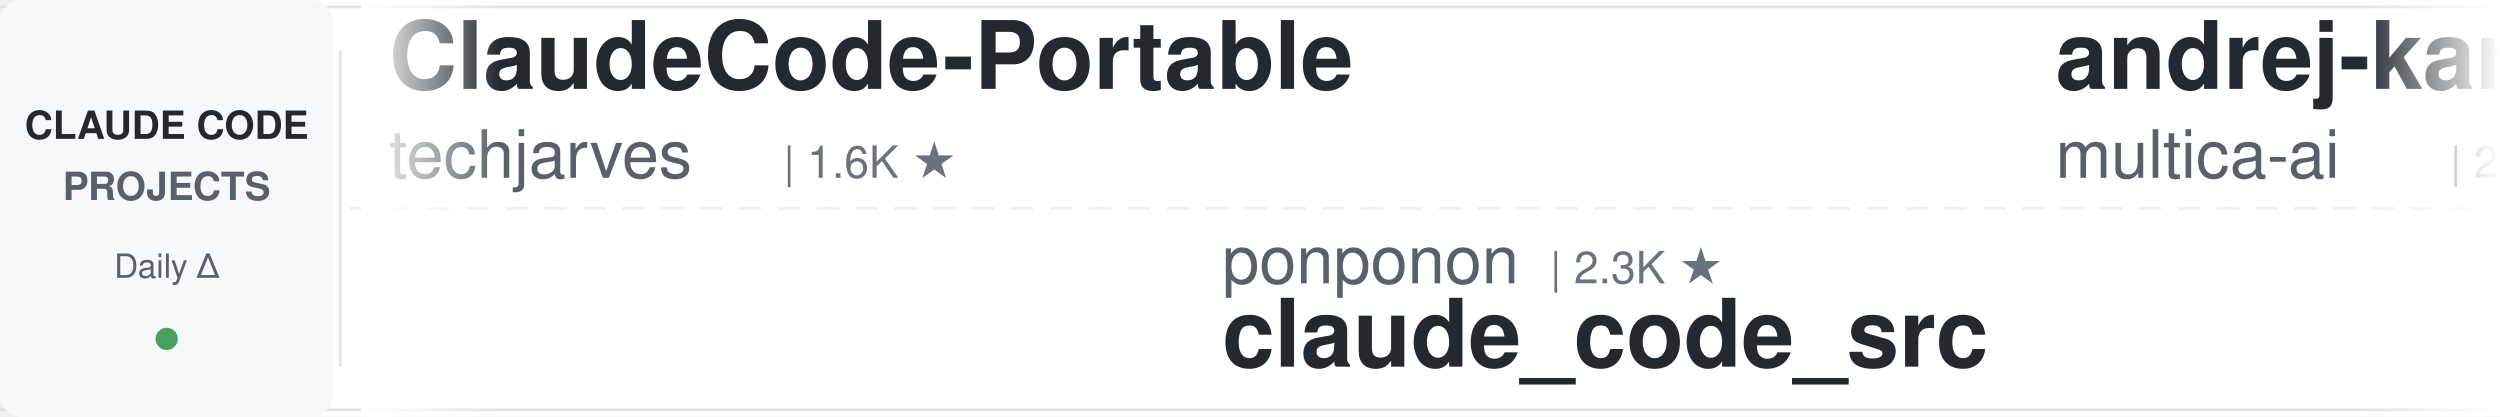
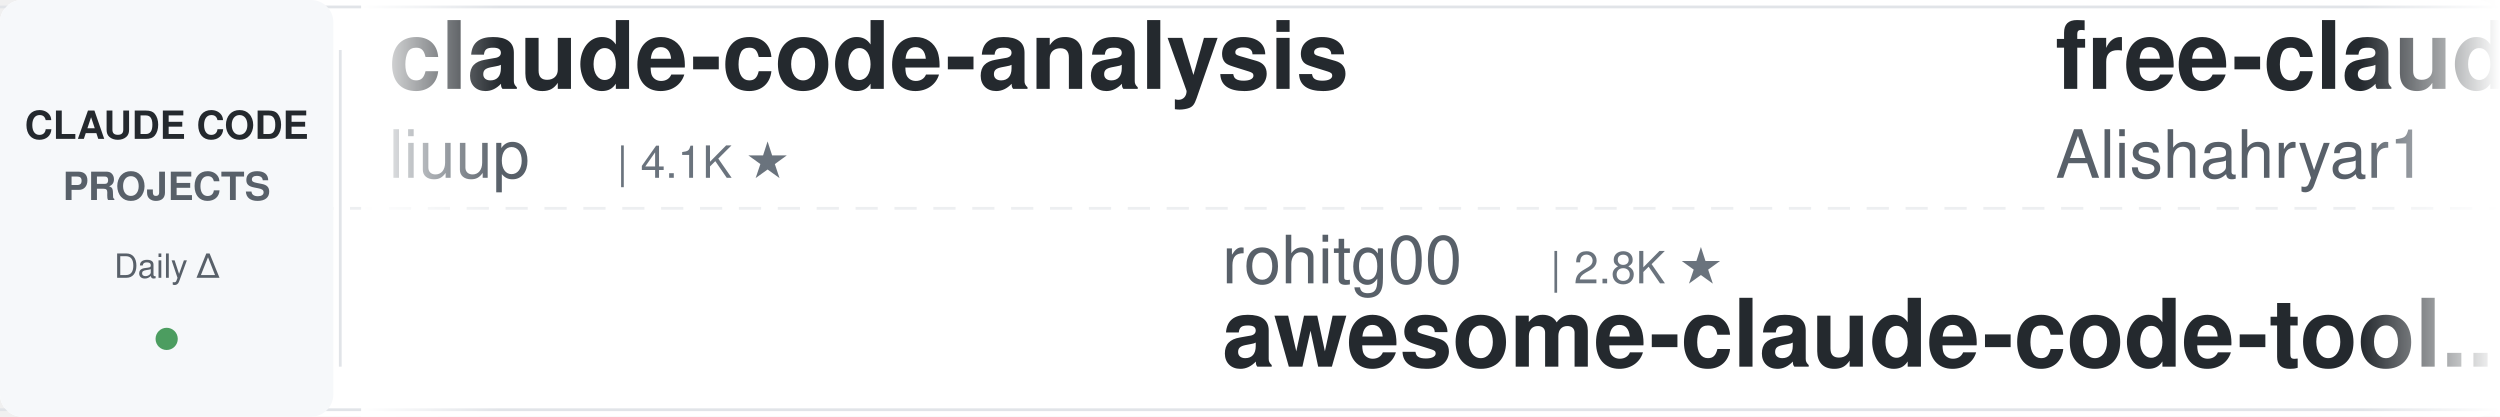
<svg xmlns="http://www.w3.org/2000/svg" width="900" height="150">
  <defs>
    <linearGradient id="leftFade" x1="0%" y1="0%" x2="100%" y2="0%">
      <stop offset="0%" style="stop-color:#ffffff;stop-opacity:1" />
      <stop offset="100%" style="stop-color:#ffffff;stop-opacity:0" />
    </linearGradient>
    <linearGradient id="rightFade" x1="0%" y1="0%" x2="100%" y2="0%">
      <stop offset="0%" style="stop-color:#ffffff;stop-opacity:0" />
      <stop offset="100%" style="stop-color:#ffffff;stop-opacity:1" />
    </linearGradient>
  </defs>
  <rect width="900" height="150" fill="#ffffff" rx="8" />
  <rect x="0" y="2" width="900" height="1" fill="#e1e4e8" />
  <rect x="0" y="147" width="900" height="1" fill="#e1e4e8" />
  <line x1="0" y1="75" x2="900" y2="75" stroke="#e1e4e8" stroke-width="1" stroke-dasharray="8 6" opacity="0.6" />
  <rect x="0" y="0" width="120" height="150" fill="#f6f8fa" rx="8" />
  <text x="60" y="50" font-family="-apple-system, BlinkMacSystemFont, 'Segoe UI', Helvetica, Arial, sans-serif" font-size="14" font-weight="600" fill="#24292e" text-anchor="middle">CLAUDE CODE</text>
  <text x="60" y="72" font-family="-apple-system, BlinkMacSystemFont, 'Segoe UI', Helvetica, Arial, sans-serif" font-size="14" font-weight="600" fill="#586069" text-anchor="middle">PROJECTS</text>
  <text x="60" y="100" font-family="-apple-system, BlinkMacSystemFont, 'Segoe UI', Helvetica, Arial, sans-serif" font-size="12" font-weight="500" fill="#586069" text-anchor="middle">Daily Δ</text>
  <circle cx="60" cy="122" r="4" fill="#22863a" opacity="0.8" />
  <rect x="122" y="18" width="1" height="114" fill="#e1e4e8" />
  <clipPath id="tickerClip">
    <rect x="130" y="0" width="770" height="150" />
  </clipPath>
  <g clip-path="url(#tickerClip)">
    <g id="tickerItems">
      <animateTransform attributeName="transform" attributeType="XML" type="translate" from="0 0" to="-3000 0" dur="54s" repeatCount="indefinite" />
      <g transform="translate(0, 0)">
-         <text x="140" y="32" font-family="-apple-system, BlinkMacSystemFont, 'Segoe UI', Helvetica, Arial, sans-serif" font-size="34" font-weight="600" fill="#24292e">ClaudeCode-Portable</text>
-         <text x="140" y="64" font-family="-apple-system, BlinkMacSystemFont, 'Segoe UI', Helvetica, Arial, sans-serif" font-size="24" font-weight="400" fill="#586069">techjarves</text>
-         <text x="282" y="64" font-family="-apple-system, BlinkMacSystemFont, 'Segoe UI', Helvetica, Arial, sans-serif" font-size="16" font-weight="500" fill="#6a737d">| 1.6K ★</text>
+         <text x="140" y="32" font-family="-apple-system, BlinkMacSystemFont, 'Segoe UI', Helvetica, Arial, sans-serif" font-size="34" font-weight="600" fill="#24292e">claude-code-analysis</text>
+         <text x="140" y="64" font-family="-apple-system, BlinkMacSystemFont, 'Segoe UI', Helvetica, Arial, sans-serif" font-size="24" font-weight="400" fill="#586069">liuup</text>
+         <text x="222" y="64" font-family="-apple-system, BlinkMacSystemFont, 'Segoe UI', Helvetica, Arial, sans-serif" font-size="16" font-weight="500" fill="#6a737d">| 4.1K ★</text>
      </g>
      <g transform="translate(300, 0)">
-         <text x="140" y="102" font-family="-apple-system, BlinkMacSystemFont, 'Segoe UI', Helvetica, Arial, sans-serif" font-size="24" font-weight="400" fill="#586069">ponponon</text>
-         <text x="258" y="102" font-family="-apple-system, BlinkMacSystemFont, 'Segoe UI', Helvetica, Arial, sans-serif" font-size="16" font-weight="500" fill="#6a737d">| 2.3K ★</text>
-         <text x="140" y="132" font-family="-apple-system, BlinkMacSystemFont, 'Segoe UI', Helvetica, Arial, sans-serif" font-size="34" font-weight="600" fill="#24292e">claude_code_src</text>
+         <text x="140" y="102" font-family="-apple-system, BlinkMacSystemFont, 'Segoe UI', Helvetica, Arial, sans-serif" font-size="24" font-weight="400" fill="#586069">rohitg00</text>
+         <text x="258" y="102" font-family="-apple-system, BlinkMacSystemFont, 'Segoe UI', Helvetica, Arial, sans-serif" font-size="16" font-weight="500" fill="#6a737d">| 2.8K ★</text>
+         <text x="140" y="132" font-family="-apple-system, BlinkMacSystemFont, 'Segoe UI', Helvetica, Arial, sans-serif" font-size="34" font-weight="600" fill="#24292e">awesome-claude-code-tool...</text>
      </g>
      <g transform="translate(600, 0)">
-         <text x="140" y="32" font-family="-apple-system, BlinkMacSystemFont, 'Segoe UI', Helvetica, Arial, sans-serif" font-size="34" font-weight="600" fill="#24292e">andrej-karpathy-skills</text>
-         <text x="140" y="64" font-family="-apple-system, BlinkMacSystemFont, 'Segoe UI', Helvetica, Arial, sans-serif" font-size="24" font-weight="400" fill="#586069">multica-ai</text>
-         <text x="282" y="64" font-family="-apple-system, BlinkMacSystemFont, 'Segoe UI', Helvetica, Arial, sans-serif" font-size="16" font-weight="500" fill="#6a737d">| 229.0K ★</text>
+         <text x="140" y="32" font-family="-apple-system, BlinkMacSystemFont, 'Segoe UI', Helvetica, Arial, sans-serif" font-size="34" font-weight="600" fill="#24292e">free-claude-code</text>
+         <text x="140" y="64" font-family="-apple-system, BlinkMacSystemFont, 'Segoe UI', Helvetica, Arial, sans-serif" font-size="24" font-weight="400" fill="#586069">Alishahryar1</text>
+         <text x="306" y="64" font-family="-apple-system, BlinkMacSystemFont, 'Segoe UI', Helvetica, Arial, sans-serif" font-size="16" font-weight="500" fill="#6a737d">| 66.2K ★</text>
      </g>
      <g transform="translate(900, 0)">
-         <text x="140" y="102" font-family="-apple-system, BlinkMacSystemFont, 'Segoe UI', Helvetica, Arial, sans-serif" font-size="24" font-weight="400" fill="#586069">pedrohcgs</text>
-         <text x="270" y="102" font-family="-apple-system, BlinkMacSystemFont, 'Segoe UI', Helvetica, Arial, sans-serif" font-size="16" font-weight="500" fill="#6a737d">| 1.7K ★</text>
-         <text x="140" y="132" font-family="-apple-system, BlinkMacSystemFont, 'Segoe UI', Helvetica, Arial, sans-serif" font-size="34" font-weight="600" fill="#24292e">claude-code-my-workflow</text>
+         <text x="140" y="102" font-family="-apple-system, BlinkMacSystemFont, 'Segoe UI', Helvetica, Arial, sans-serif" font-size="24" font-weight="400" fill="#586069">Yeachan-Heo</text>
+         <text x="294" y="102" font-family="-apple-system, BlinkMacSystemFont, 'Segoe UI', Helvetica, Arial, sans-serif" font-size="16" font-weight="500" fill="#6a737d">| 40.5K ★</text>
+         <text x="140" y="132" font-family="-apple-system, BlinkMacSystemFont, 'Segoe UI', Helvetica, Arial, sans-serif" font-size="34" font-weight="600" fill="#24292e">oh-my-claudecode</text>
      </g>
      <g transform="translate(1200, 0)">
-         <text x="140" y="32" font-family="-apple-system, BlinkMacSystemFont, 'Segoe UI', Helvetica, Arial, sans-serif" font-size="34" font-weight="600" fill="#24292e">arcads-claude-code-mrpai...</text>
-         <text x="140" y="64" font-family="-apple-system, BlinkMacSystemFont, 'Segoe UI', Helvetica, Arial, sans-serif" font-size="24" font-weight="400" fill="#586069">mrpaidsocial</text>
-         <text x="306" y="64" font-family="-apple-system, BlinkMacSystemFont, 'Segoe UI', Helvetica, Arial, sans-serif" font-size="16" font-weight="500" fill="#6a737d">| 1.6K ★</text>
+         <text x="140" y="32" font-family="-apple-system, BlinkMacSystemFont, 'Segoe UI', Helvetica, Arial, sans-serif" font-size="34" font-weight="600" fill="#24292e">ECC</text>
+         <text x="140" y="64" font-family="-apple-system, BlinkMacSystemFont, 'Segoe UI', Helvetica, Arial, sans-serif" font-size="24" font-weight="400" fill="#586069">affaan-m</text>
+         <text x="258" y="64" font-family="-apple-system, BlinkMacSystemFont, 'Segoe UI', Helvetica, Arial, sans-serif" font-size="16" font-weight="500" fill="#6a737d">| 296.6K ★</text>
      </g>
      <g transform="translate(1500, 0)">
-         <text x="140" y="102" font-family="-apple-system, BlinkMacSystemFont, 'Segoe UI', Helvetica, Arial, sans-serif" font-size="24" font-weight="400" fill="#586069">edmund-io</text>
-         <text x="270" y="102" font-family="-apple-system, BlinkMacSystemFont, 'Segoe UI', Helvetica, Arial, sans-serif" font-size="16" font-weight="500" fill="#6a737d">| 1.5K ★</text>
-         <text x="140" y="132" font-family="-apple-system, BlinkMacSystemFont, 'Segoe UI', Helvetica, Arial, sans-serif" font-size="34" font-weight="600" fill="#24292e">edmunds-claude-code</text>
+         <text x="140" y="102" font-family="-apple-system, BlinkMacSystemFont, 'Segoe UI', Helvetica, Arial, sans-serif" font-size="24" font-weight="400" fill="#586069">hangsman</text>
+         <text x="258" y="102" font-family="-apple-system, BlinkMacSystemFont, 'Segoe UI', Helvetica, Arial, sans-serif" font-size="16" font-weight="500" fill="#6a737d">| 799 ★</text>
+         <text x="140" y="132" font-family="-apple-system, BlinkMacSystemFont, 'Segoe UI', Helvetica, Arial, sans-serif" font-size="34" font-weight="600" fill="#24292e">claude-code-source</text>
      </g>
      <g transform="translate(1800, 0)">
-         <text x="140" y="32" font-family="-apple-system, BlinkMacSystemFont, 'Segoe UI', Helvetica, Arial, sans-serif" font-size="34" font-weight="600" fill="#24292e">claude-code-action</text>
-         <text x="140" y="64" font-family="-apple-system, BlinkMacSystemFont, 'Segoe UI', Helvetica, Arial, sans-serif" font-size="24" font-weight="400" fill="#586069">anthropics</text>
-         <text x="282" y="64" font-family="-apple-system, BlinkMacSystemFont, 'Segoe UI', Helvetica, Arial, sans-serif" font-size="16" font-weight="500" fill="#6a737d">| 9.8K ★</text>
+         <text x="140" y="32" font-family="-apple-system, BlinkMacSystemFont, 'Segoe UI', Helvetica, Arial, sans-serif" font-size="34" font-weight="600" fill="#24292e">claude-code-prompts</text>
+         <text x="140" y="64" font-family="-apple-system, BlinkMacSystemFont, 'Segoe UI', Helvetica, Arial, sans-serif" font-size="24" font-weight="400" fill="#586069">repowise-dev</text>
+         <text x="306" y="64" font-family="-apple-system, BlinkMacSystemFont, 'Segoe UI', Helvetica, Arial, sans-serif" font-size="16" font-weight="500" fill="#6a737d">| 1.2K ★</text>
      </g>
      <g transform="translate(2100, 0)">
-         <text x="140" y="102" font-family="-apple-system, BlinkMacSystemFont, 'Segoe UI', Helvetica, Arial, sans-serif" font-size="24" font-weight="400" fill="#586069">zebbern</text>
-         <text x="246" y="102" font-family="-apple-system, BlinkMacSystemFont, 'Segoe UI', Helvetica, Arial, sans-serif" font-size="16" font-weight="500" fill="#6a737d">| 4.7K ★</text>
-         <text x="140" y="132" font-family="-apple-system, BlinkMacSystemFont, 'Segoe UI', Helvetica, Arial, sans-serif" font-size="34" font-weight="600" fill="#24292e">claude-code-guide</text>
+         <text x="140" y="102" font-family="-apple-system, BlinkMacSystemFont, 'Segoe UI', Helvetica, Arial, sans-serif" font-size="24" font-weight="400" fill="#586069">huangserva</text>
+         <text x="282" y="102" font-family="-apple-system, BlinkMacSystemFont, 'Segoe UI', Helvetica, Arial, sans-serif" font-size="16" font-weight="500" fill="#6a737d">| 631 ★</text>
+         <text x="140" y="132" font-family="-apple-system, BlinkMacSystemFont, 'Segoe UI', Helvetica, Arial, sans-serif" font-size="34" font-weight="600" fill="#24292e">claude-code-cli</text>
      </g>
      <g transform="translate(2400, 0)">
-         <text x="140" y="32" font-family="-apple-system, BlinkMacSystemFont, 'Segoe UI', Helvetica, Arial, sans-serif" font-size="34" font-weight="600" fill="#24292e">oh-my-claudecode</text>
-         <text x="140" y="64" font-family="-apple-system, BlinkMacSystemFont, 'Segoe UI', Helvetica, Arial, sans-serif" font-size="24" font-weight="400" fill="#586069">Yeachan-Heo</text>
-         <text x="294" y="64" font-family="-apple-system, BlinkMacSystemFont, 'Segoe UI', Helvetica, Arial, sans-serif" font-size="16" font-weight="500" fill="#6a737d">| 40.5K ★</text>
+         <text x="140" y="32" font-family="-apple-system, BlinkMacSystemFont, 'Segoe UI', Helvetica, Arial, sans-serif" font-size="34" font-weight="600" fill="#24292e">claude-code-showcase</text>
+         <text x="140" y="64" font-family="-apple-system, BlinkMacSystemFont, 'Segoe UI', Helvetica, Arial, sans-serif" font-size="24" font-weight="400" fill="#586069">ChrisWiles</text>
+         <text x="282" y="64" font-family="-apple-system, BlinkMacSystemFont, 'Segoe UI', Helvetica, Arial, sans-serif" font-size="16" font-weight="500" fill="#6a737d">| 6.1K ★</text>
      </g>
      <g transform="translate(2700, 0)">
-         <text x="140" y="102" font-family="-apple-system, BlinkMacSystemFont, 'Segoe UI', Helvetica, Arial, sans-serif" font-size="24" font-weight="400" fill="#586069">Yuyz0112</text>
-         <text x="258" y="102" font-family="-apple-system, BlinkMacSystemFont, 'Segoe UI', Helvetica, Arial, sans-serif" font-size="16" font-weight="500" fill="#6a737d">| 2.4K ★</text>
-         <text x="140" y="132" font-family="-apple-system, BlinkMacSystemFont, 'Segoe UI', Helvetica, Arial, sans-serif" font-size="34" font-weight="600" fill="#24292e">claude-code-reverse</text>
+         <text x="140" y="102" font-family="-apple-system, BlinkMacSystemFont, 'Segoe UI', Helvetica, Arial, sans-serif" font-size="24" font-weight="400" fill="#586069">luyao618</text>
+         <text x="258" y="102" font-family="-apple-system, BlinkMacSystemFont, 'Segoe UI', Helvetica, Arial, sans-serif" font-size="16" font-weight="500" fill="#6a737d">| 1.7K ★</text>
+         <text x="140" y="132" font-family="-apple-system, BlinkMacSystemFont, 'Segoe UI', Helvetica, Arial, sans-serif" font-size="34" font-weight="600" fill="#24292e">Claude-Code-Source-Study</text>
      </g>
      <g transform="translate(3000, 0)">
-         <text x="140" y="32" font-family="-apple-system, BlinkMacSystemFont, 'Segoe UI', Helvetica, Arial, sans-serif" font-size="34" font-weight="600" fill="#24292e">ClaudeCode-Portable</text>
-         <text x="140" y="64" font-family="-apple-system, BlinkMacSystemFont, 'Segoe UI', Helvetica, Arial, sans-serif" font-size="24" font-weight="400" fill="#586069">techjarves</text>
-         <text x="282" y="64" font-family="-apple-system, BlinkMacSystemFont, 'Segoe UI', Helvetica, Arial, sans-serif" font-size="16" font-weight="500" fill="#6a737d">| 1.6K ★</text>
+         <text x="140" y="32" font-family="-apple-system, BlinkMacSystemFont, 'Segoe UI', Helvetica, Arial, sans-serif" font-size="34" font-weight="600" fill="#24292e">claude-code-analysis</text>
+         <text x="140" y="64" font-family="-apple-system, BlinkMacSystemFont, 'Segoe UI', Helvetica, Arial, sans-serif" font-size="24" font-weight="400" fill="#586069">liuup</text>
+         <text x="222" y="64" font-family="-apple-system, BlinkMacSystemFont, 'Segoe UI', Helvetica, Arial, sans-serif" font-size="16" font-weight="500" fill="#6a737d">| 4.1K ★</text>
      </g>
      <g transform="translate(3300, 0)">
-         <text x="140" y="102" font-family="-apple-system, BlinkMacSystemFont, 'Segoe UI', Helvetica, Arial, sans-serif" font-size="24" font-weight="400" fill="#586069">ponponon</text>
-         <text x="258" y="102" font-family="-apple-system, BlinkMacSystemFont, 'Segoe UI', Helvetica, Arial, sans-serif" font-size="16" font-weight="500" fill="#6a737d">| 2.3K ★</text>
-         <text x="140" y="132" font-family="-apple-system, BlinkMacSystemFont, 'Segoe UI', Helvetica, Arial, sans-serif" font-size="34" font-weight="600" fill="#24292e">claude_code_src</text>
+         <text x="140" y="102" font-family="-apple-system, BlinkMacSystemFont, 'Segoe UI', Helvetica, Arial, sans-serif" font-size="24" font-weight="400" fill="#586069">rohitg00</text>
+         <text x="258" y="102" font-family="-apple-system, BlinkMacSystemFont, 'Segoe UI', Helvetica, Arial, sans-serif" font-size="16" font-weight="500" fill="#6a737d">| 2.8K ★</text>
+         <text x="140" y="132" font-family="-apple-system, BlinkMacSystemFont, 'Segoe UI', Helvetica, Arial, sans-serif" font-size="34" font-weight="600" fill="#24292e">awesome-claude-code-tool...</text>
      </g>
      <g transform="translate(3600, 0)">
-         <text x="140" y="32" font-family="-apple-system, BlinkMacSystemFont, 'Segoe UI', Helvetica, Arial, sans-serif" font-size="34" font-weight="600" fill="#24292e">andrej-karpathy-skills</text>
-         <text x="140" y="64" font-family="-apple-system, BlinkMacSystemFont, 'Segoe UI', Helvetica, Arial, sans-serif" font-size="24" font-weight="400" fill="#586069">multica-ai</text>
-         <text x="282" y="64" font-family="-apple-system, BlinkMacSystemFont, 'Segoe UI', Helvetica, Arial, sans-serif" font-size="16" font-weight="500" fill="#6a737d">| 229.0K ★</text>
+         <text x="140" y="32" font-family="-apple-system, BlinkMacSystemFont, 'Segoe UI', Helvetica, Arial, sans-serif" font-size="34" font-weight="600" fill="#24292e">free-claude-code</text>
+         <text x="140" y="64" font-family="-apple-system, BlinkMacSystemFont, 'Segoe UI', Helvetica, Arial, sans-serif" font-size="24" font-weight="400" fill="#586069">Alishahryar1</text>
+         <text x="306" y="64" font-family="-apple-system, BlinkMacSystemFont, 'Segoe UI', Helvetica, Arial, sans-serif" font-size="16" font-weight="500" fill="#6a737d">| 66.2K ★</text>
      </g>
      <g transform="translate(3900, 0)">
-         <text x="140" y="102" font-family="-apple-system, BlinkMacSystemFont, 'Segoe UI', Helvetica, Arial, sans-serif" font-size="24" font-weight="400" fill="#586069">pedrohcgs</text>
-         <text x="270" y="102" font-family="-apple-system, BlinkMacSystemFont, 'Segoe UI', Helvetica, Arial, sans-serif" font-size="16" font-weight="500" fill="#6a737d">| 1.7K ★</text>
-         <text x="140" y="132" font-family="-apple-system, BlinkMacSystemFont, 'Segoe UI', Helvetica, Arial, sans-serif" font-size="34" font-weight="600" fill="#24292e">claude-code-my-workflow</text>
+         <text x="140" y="102" font-family="-apple-system, BlinkMacSystemFont, 'Segoe UI', Helvetica, Arial, sans-serif" font-size="24" font-weight="400" fill="#586069">Yeachan-Heo</text>
+         <text x="294" y="102" font-family="-apple-system, BlinkMacSystemFont, 'Segoe UI', Helvetica, Arial, sans-serif" font-size="16" font-weight="500" fill="#6a737d">| 40.5K ★</text>
+         <text x="140" y="132" font-family="-apple-system, BlinkMacSystemFont, 'Segoe UI', Helvetica, Arial, sans-serif" font-size="34" font-weight="600" fill="#24292e">oh-my-claudecode</text>
      </g>
    </g>
  </g>
  <rect x="130" y="0" width="50" height="150" fill="url(#leftFade)" />
  <rect x="850" y="0" width="50" height="150" fill="url(#rightFade)" />
</svg>
